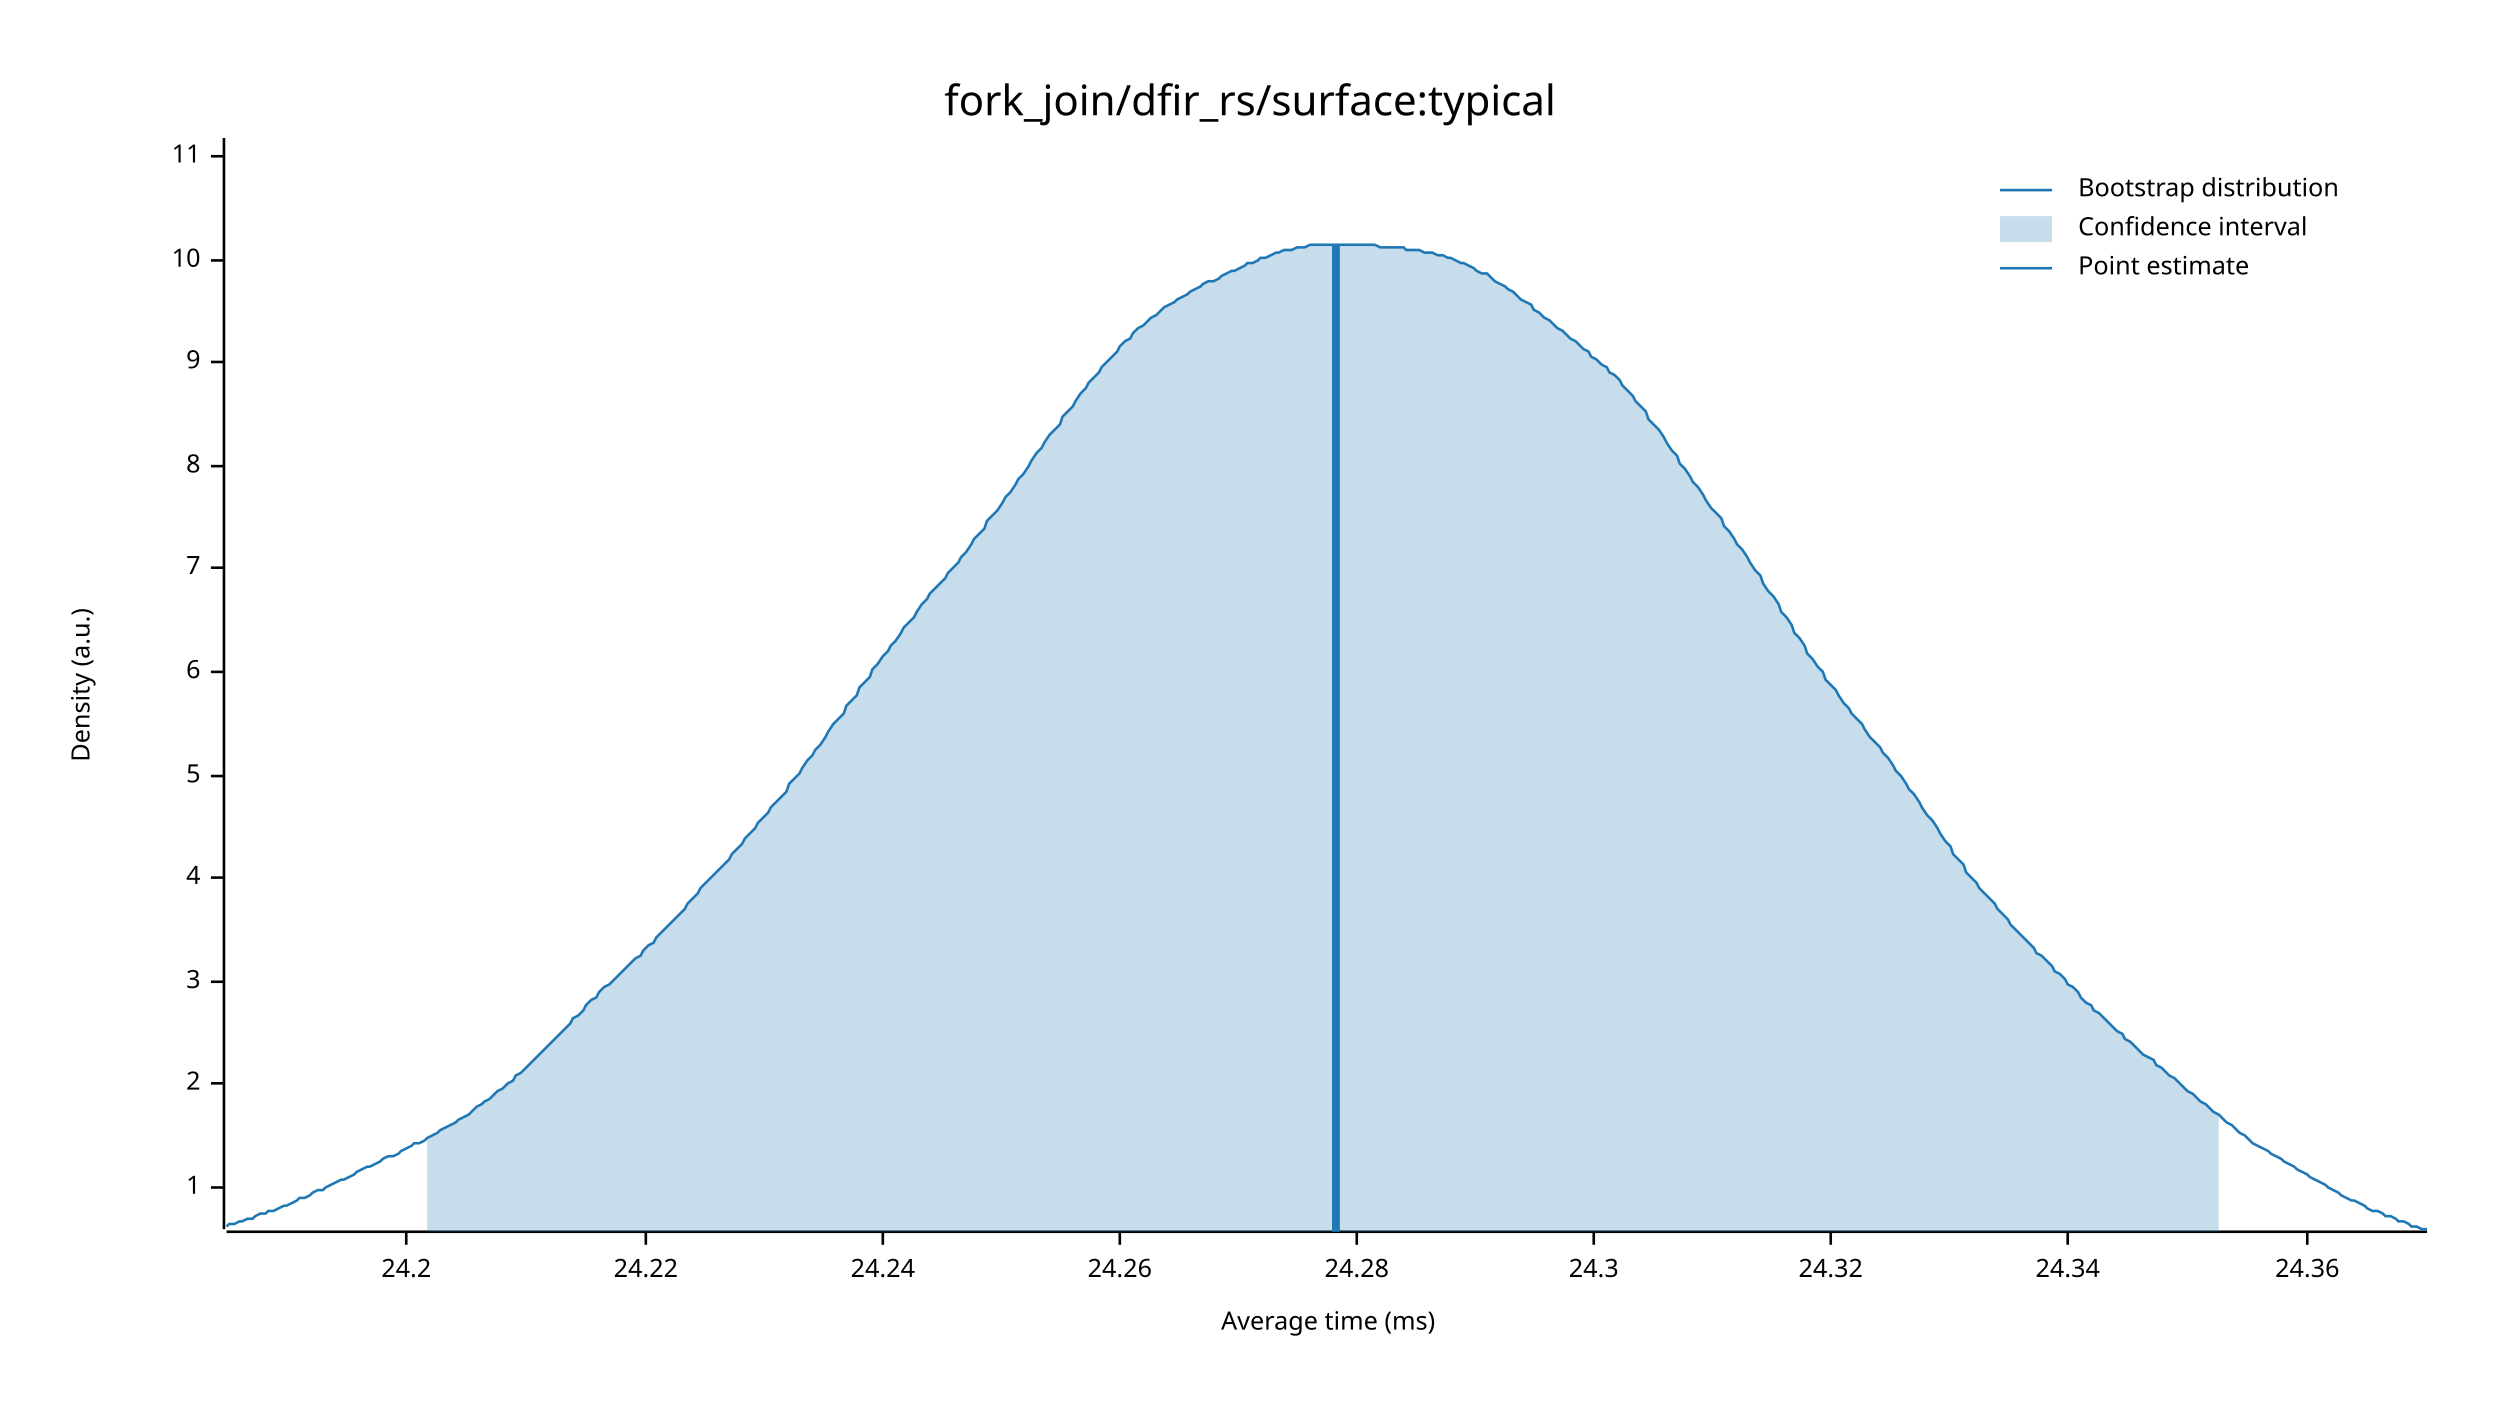
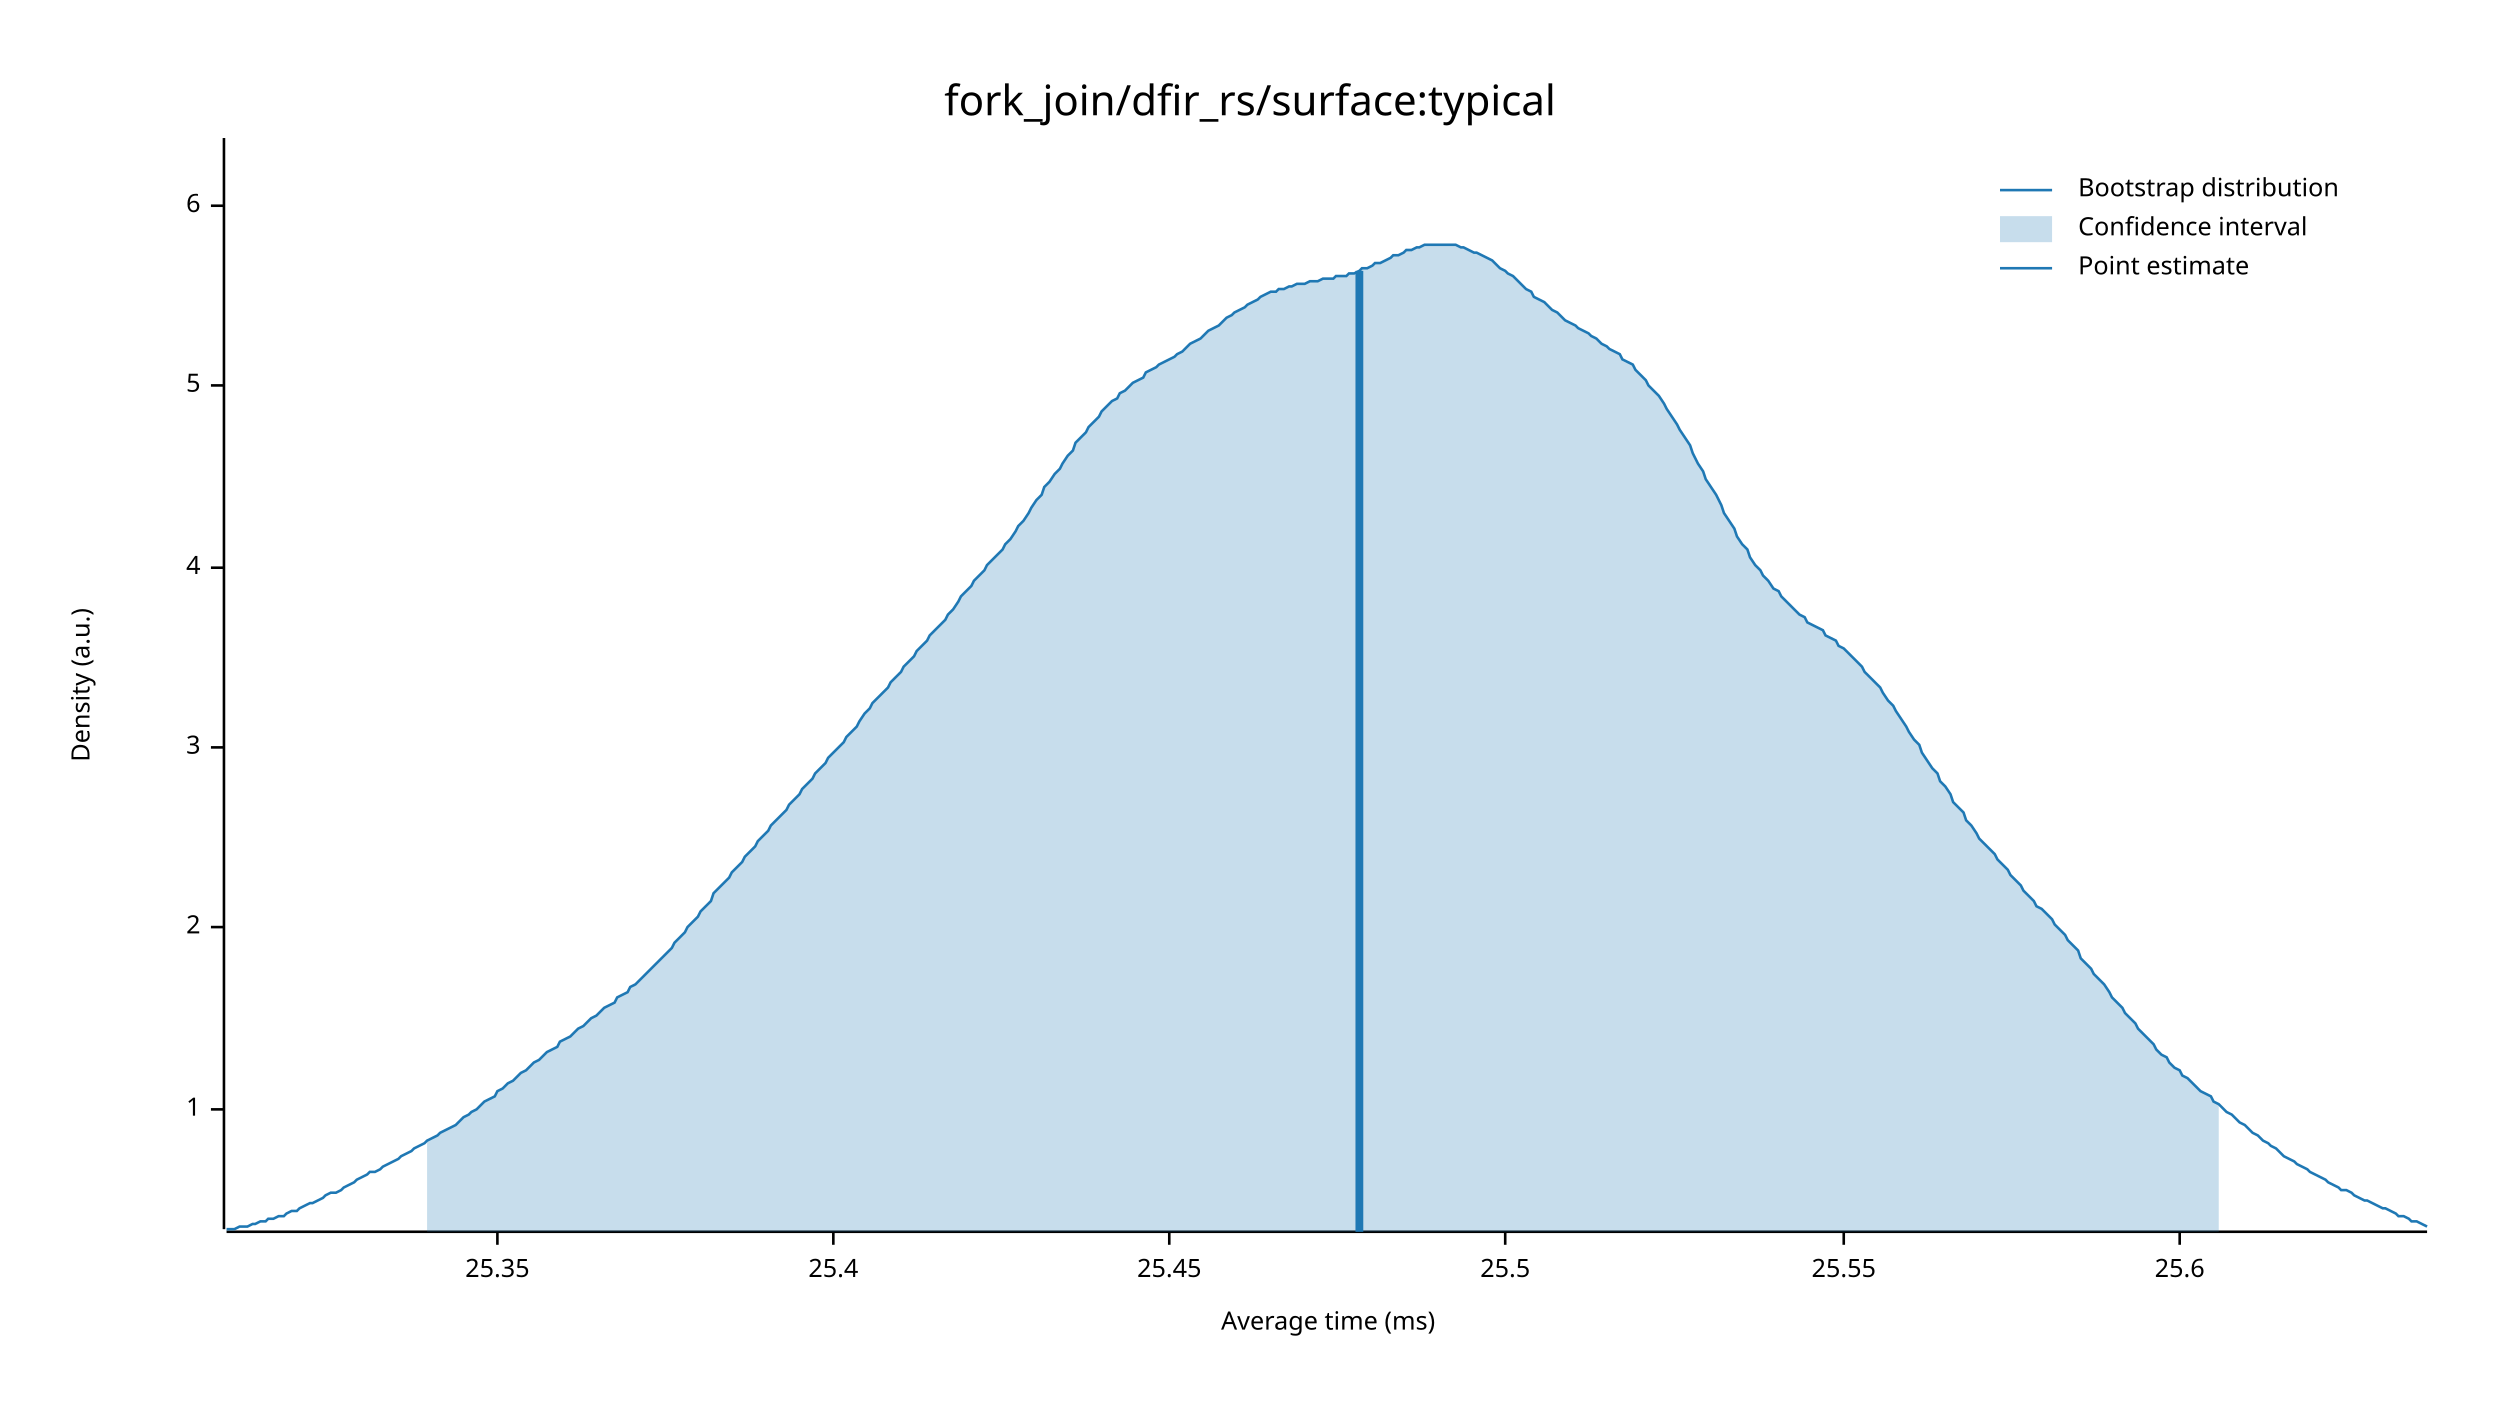
<svg xmlns="http://www.w3.org/2000/svg" width="960" height="540" viewBox="0 0 960 540">
  <text x="480" y="32" dy="0.76em" text-anchor="middle" font-family="sans-serif" font-size="16.129" opacity="1" fill="#000000">
fork_join/dfir_rs/surface:typical
</text>
  <text x="27" y="263" dy="0.76em" text-anchor="middle" font-family="sans-serif" font-size="9.677" opacity="1" fill="#000000" transform="rotate(270, 27, 263)">
Density (a.u.)
</text>
  <text x="510" y="513" dy="-0.5ex" text-anchor="middle" font-family="sans-serif" font-size="9.677" opacity="1" fill="#000000">
Average time (ms)
</text>
  <polyline fill="none" opacity="1" stroke="#000000" stroke-width="1" points="86,53 86,472 " />
-   <text x="77" y="456" dy="0.5ex" text-anchor="end" font-family="sans-serif" font-size="9.677" opacity="1" fill="#000000">
+   <text x="77" y="426" dy="0.5ex" text-anchor="end" font-family="sans-serif" font-size="9.677" opacity="1" fill="#000000">
1
</text>
-   <polyline fill="none" opacity="1" stroke="#000000" stroke-width="1" points="81,456 86,456 " />
-   <text x="77" y="416" dy="0.5ex" text-anchor="end" font-family="sans-serif" font-size="9.677" opacity="1" fill="#000000">
+   <polyline fill="none" opacity="1" stroke="#000000" stroke-width="1" points="81,426 86,426 " />
+   <text x="77" y="356" dy="0.5ex" text-anchor="end" font-family="sans-serif" font-size="9.677" opacity="1" fill="#000000">
2
</text>
-   <polyline fill="none" opacity="1" stroke="#000000" stroke-width="1" points="81,416 86,416 " />
-   <text x="77" y="377" dy="0.5ex" text-anchor="end" font-family="sans-serif" font-size="9.677" opacity="1" fill="#000000">
+   <polyline fill="none" opacity="1" stroke="#000000" stroke-width="1" points="81,356 86,356 " />
+   <text x="77" y="287" dy="0.5ex" text-anchor="end" font-family="sans-serif" font-size="9.677" opacity="1" fill="#000000">
3
</text>
-   <polyline fill="none" opacity="1" stroke="#000000" stroke-width="1" points="81,377 86,377 " />
-   <text x="77" y="337" dy="0.5ex" text-anchor="end" font-family="sans-serif" font-size="9.677" opacity="1" fill="#000000">
+   <polyline fill="none" opacity="1" stroke="#000000" stroke-width="1" points="81,287 86,287 " />
+   <text x="77" y="218" dy="0.5ex" text-anchor="end" font-family="sans-serif" font-size="9.677" opacity="1" fill="#000000">
4
</text>
-   <polyline fill="none" opacity="1" stroke="#000000" stroke-width="1" points="81,337 86,337 " />
-   <text x="77" y="298" dy="0.5ex" text-anchor="end" font-family="sans-serif" font-size="9.677" opacity="1" fill="#000000">
+   <polyline fill="none" opacity="1" stroke="#000000" stroke-width="1" points="81,218 86,218 " />
+   <text x="77" y="148" dy="0.5ex" text-anchor="end" font-family="sans-serif" font-size="9.677" opacity="1" fill="#000000">
5
</text>
-   <polyline fill="none" opacity="1" stroke="#000000" stroke-width="1" points="81,298 86,298 " />
-   <text x="77" y="258" dy="0.5ex" text-anchor="end" font-family="sans-serif" font-size="9.677" opacity="1" fill="#000000">
+   <polyline fill="none" opacity="1" stroke="#000000" stroke-width="1" points="81,148 86,148 " />
+   <text x="77" y="79" dy="0.5ex" text-anchor="end" font-family="sans-serif" font-size="9.677" opacity="1" fill="#000000">
6
</text>
-   <polyline fill="none" opacity="1" stroke="#000000" stroke-width="1" points="81,258 86,258 " />
-   <text x="77" y="218" dy="0.5ex" text-anchor="end" font-family="sans-serif" font-size="9.677" opacity="1" fill="#000000">
- 7
+   <polyline fill="none" opacity="1" stroke="#000000" stroke-width="1" points="81,79 86,79 " />
+   <polyline fill="none" opacity="1" stroke="#000000" stroke-width="1" points="87,473 932,473 " />
+   <text x="191" y="483" dy="0.76em" text-anchor="middle" font-family="sans-serif" font-size="9.677" opacity="1" fill="#000000">
+ 25.35
</text>
-   <polyline fill="none" opacity="1" stroke="#000000" stroke-width="1" points="81,218 86,218 " />
-   <text x="77" y="179" dy="0.5ex" text-anchor="end" font-family="sans-serif" font-size="9.677" opacity="1" fill="#000000">
- 8
+   <polyline fill="none" opacity="1" stroke="#000000" stroke-width="1" points="191,473 191,478 " />
+   <text x="320" y="483" dy="0.76em" text-anchor="middle" font-family="sans-serif" font-size="9.677" opacity="1" fill="#000000">
+ 25.4
</text>
-   <polyline fill="none" opacity="1" stroke="#000000" stroke-width="1" points="81,179 86,179 " />
-   <text x="77" y="139" dy="0.5ex" text-anchor="end" font-family="sans-serif" font-size="9.677" opacity="1" fill="#000000">
- 9
+   <polyline fill="none" opacity="1" stroke="#000000" stroke-width="1" points="320,473 320,478 " />
+   <text x="449" y="483" dy="0.76em" text-anchor="middle" font-family="sans-serif" font-size="9.677" opacity="1" fill="#000000">
+ 25.45
</text>
-   <polyline fill="none" opacity="1" stroke="#000000" stroke-width="1" points="81,139 86,139 " />
-   <text x="77" y="100" dy="0.5ex" text-anchor="end" font-family="sans-serif" font-size="9.677" opacity="1" fill="#000000">
- 10
+   <polyline fill="none" opacity="1" stroke="#000000" stroke-width="1" points="449,473 449,478 " />
+   <text x="578" y="483" dy="0.76em" text-anchor="middle" font-family="sans-serif" font-size="9.677" opacity="1" fill="#000000">
+ 25.5
</text>
-   <polyline fill="none" opacity="1" stroke="#000000" stroke-width="1" points="81,100 86,100 " />
-   <text x="77" y="60" dy="0.5ex" text-anchor="end" font-family="sans-serif" font-size="9.677" opacity="1" fill="#000000">
- 11
+   <polyline fill="none" opacity="1" stroke="#000000" stroke-width="1" points="578,473 578,478 " />
+   <text x="708" y="483" dy="0.76em" text-anchor="middle" font-family="sans-serif" font-size="9.677" opacity="1" fill="#000000">
+ 25.55
</text>
-   <polyline fill="none" opacity="1" stroke="#000000" stroke-width="1" points="81,60 86,60 " />
-   <polyline fill="none" opacity="1" stroke="#000000" stroke-width="1" points="87,473 932,473 " />
-   <text x="156" y="483" dy="0.76em" text-anchor="middle" font-family="sans-serif" font-size="9.677" opacity="1" fill="#000000">
- 24.2
+   <polyline fill="none" opacity="1" stroke="#000000" stroke-width="1" points="708,473 708,478 " />
+   <text x="837" y="483" dy="0.76em" text-anchor="middle" font-family="sans-serif" font-size="9.677" opacity="1" fill="#000000">
+ 25.6
</text>
-   <polyline fill="none" opacity="1" stroke="#000000" stroke-width="1" points="156,473 156,478 " />
-   <text x="248" y="483" dy="0.76em" text-anchor="middle" font-family="sans-serif" font-size="9.677" opacity="1" fill="#000000">
- 24.22
- </text>
-   <polyline fill="none" opacity="1" stroke="#000000" stroke-width="1" points="248,473 248,478 " />
-   <text x="339" y="483" dy="0.76em" text-anchor="middle" font-family="sans-serif" font-size="9.677" opacity="1" fill="#000000">
- 24.24
- </text>
-   <polyline fill="none" opacity="1" stroke="#000000" stroke-width="1" points="339,473 339,478 " />
-   <text x="430" y="483" dy="0.76em" text-anchor="middle" font-family="sans-serif" font-size="9.677" opacity="1" fill="#000000">
- 24.26
- </text>
-   <polyline fill="none" opacity="1" stroke="#000000" stroke-width="1" points="430,473 430,478 " />
-   <text x="521" y="483" dy="0.76em" text-anchor="middle" font-family="sans-serif" font-size="9.677" opacity="1" fill="#000000">
- 24.28
- </text>
-   <polyline fill="none" opacity="1" stroke="#000000" stroke-width="1" points="521,473 521,478 " />
-   <text x="612" y="483" dy="0.76em" text-anchor="middle" font-family="sans-serif" font-size="9.677" opacity="1" fill="#000000">
- 24.3
- </text>
-   <polyline fill="none" opacity="1" stroke="#000000" stroke-width="1" points="612,473 612,478 " />
-   <text x="703" y="483" dy="0.76em" text-anchor="middle" font-family="sans-serif" font-size="9.677" opacity="1" fill="#000000">
- 24.32
- </text>
-   <polyline fill="none" opacity="1" stroke="#000000" stroke-width="1" points="703,473 703,478 " />
-   <text x="794" y="483" dy="0.76em" text-anchor="middle" font-family="sans-serif" font-size="9.677" opacity="1" fill="#000000">
- 24.34
- </text>
-   <polyline fill="none" opacity="1" stroke="#000000" stroke-width="1" points="794,473 794,478 " />
-   <text x="886" y="483" dy="0.76em" text-anchor="middle" font-family="sans-serif" font-size="9.677" opacity="1" fill="#000000">
- 24.36
- </text>
-   <polyline fill="none" opacity="1" stroke="#000000" stroke-width="1" points="886,473 886,478 " />
-   <polyline fill="none" opacity="1" stroke="#1F78B4" stroke-width="1" points="87,471 88,470 90,470 92,469 93,469 95,468 97,468 98,467 100,466 102,466 103,465 105,465 107,464 109,463 110,463 112,462 114,461 115,460 117,460 119,459 120,458 122,457 124,457 125,456 127,455 129,454 131,453 132,453 134,452 136,451 137,450 139,449 141,448 142,448 144,447 146,446 147,445 149,444 151,444 153,443 154,442 156,441 158,440 159,439 161,439 163,438 164,437 166,436 168,435 169,434 171,433 173,432 175,431 176,430 178,429 180,428 181,427 183,425 185,424 186,423 188,422 190,420 191,419 193,418 195,416 197,415 198,413 200,412 202,410 203,409 205,407 207,405 208,404 210,402 212,400 214,398 215,397 217,395 219,393 220,391 222,390 224,388 225,386 227,384 229,383 230,381 232,379 234,378 236,376 237,375 239,373 241,371 242,370 244,368 246,367 247,365 249,363 251,362 252,360 254,358 256,356 258,354 259,353 261,351 263,349 264,347 266,345 268,343 269,341 271,339 273,337 274,336 276,334 278,332 280,330 281,328 283,326 285,324 286,322 288,320 290,318 291,316 293,314 295,312 296,310 298,308 300,306 302,304 303,301 305,299 307,297 308,295 310,292 312,290 313,288 315,286 317,283 318,281 320,278 322,276 324,274 325,271 327,269 329,267 330,264 332,262 334,260 335,257 337,255 339,252 341,250 342,248 344,246 346,243 347,241 349,239 351,237 352,235 354,232 356,230 357,228 359,226 361,224 363,222 364,220 366,218 368,216 369,214 371,212 373,209 374,207 376,205 378,203 379,200 381,198 383,196 385,193 386,191 388,189 390,186 391,184 393,182 395,179 396,177 398,174 400,172 401,170 403,167 405,165 407,163 408,160 410,158 412,156 413,154 415,151 417,149 418,147 420,145 422,143 423,141 425,139 427,137 429,135 430,133 432,131 434,130 435,128 437,126 439,125 440,124 442,122 444,121 445,120 447,118 449,117 451,116 452,115 454,114 456,113 457,112 459,111 461,110 462,109 464,108 466,108 468,107 469,106 471,105 473,104 474,104 476,103 478,102 479,101 481,101 483,100 484,99 486,99 488,98 490,97 491,97 493,96 495,96 496,96 498,95 500,95 501,95 503,94 505,94 506,94 508,94 510,94 512,94 513,94 515,94 517,94 518,94 520,94 522,94 523,94 525,94 527,94 528,94 530,95 532,95 534,95 535,95 537,95 539,95 540,96 542,96 544,96 545,96 547,97 549,97 550,97 552,98 554,98 556,99 557,99 559,100 561,101 562,101 564,102 566,103 567,104 569,105 571,105 573,107 574,108 576,109 578,110 579,111 581,112 583,114 584,115 586,116 588,117 589,119 591,120 593,122 595,123 596,124 598,126 600,127 601,128 603,130 605,131 606,132 608,134 610,135 611,137 613,138 615,140 617,141 618,143 620,144 622,146 623,148 625,150 627,152 628,154 630,156 632,158 633,161 635,163 637,165 639,168 640,170 642,173 644,175 645,178 647,180 649,183 650,185 652,187 654,190 655,192 657,195 659,197 661,199 662,202 664,204 666,207 667,209 669,211 671,214 672,216 674,219 676,221 677,224 679,227 681,229 683,232 684,235 686,237 688,240 689,243 691,245 693,248 694,251 696,253 698,256 700,258 701,261 703,263 705,265 706,267 708,270 710,272 711,274 713,276 715,278 716,280 718,283 720,285 722,287 723,289 725,291 727,294 728,296 730,298 732,301 733,303 735,305 737,308 738,310 740,313 742,315 744,318 745,320 747,323 749,325 750,328 752,330 754,332 755,335 757,337 759,339 760,341 762,343 764,345 766,347 767,349 769,351 771,353 772,355 774,357 776,359 777,360 779,362 781,364 782,366 784,367 786,369 788,371 789,373 791,374 793,376 794,378 796,379 798,381 799,383 801,385 803,386 804,388 806,389 808,391 810,393 811,394 813,396 815,397 816,399 818,400 820,402 821,403 823,405 825,406 827,407 828,409 830,410 832,412 833,413 835,414 837,416 838,417 840,419 842,420 843,421 845,423 847,424 849,426 850,427 852,428 854,430 855,431 857,432 859,434 860,435 862,436 864,438 865,439 867,440 869,441 871,442 872,443 874,444 876,445 877,446 879,447 881,448 882,449 884,450 886,451 887,452 889,453 891,454 893,455 894,456 896,457 898,458 899,459 901,460 903,461 904,461 906,462 908,463 909,464 911,465 913,465 915,466 916,467 918,467 920,468 921,469 923,469 925,470 926,471 928,471 930,472 932,472 " />
-   <polygon opacity="0.25" fill="#1F78B4" points="164,437 166,436 168,435 169,434 171,433 173,432 175,431 176,430 178,429 180,428 181,427 183,425 185,424 186,423 188,422 190,420 191,419 193,418 195,416 197,415 198,413 200,412 202,410 203,409 205,407 207,405 208,404 210,402 212,400 214,398 215,397 217,395 219,393 220,391 222,390 224,388 225,386 227,384 229,383 230,381 232,379 234,378 236,376 237,375 239,373 241,371 242,370 244,368 246,367 247,365 249,363 251,362 252,360 254,358 256,356 258,354 259,353 261,351 263,349 264,347 266,345 268,343 269,341 271,339 273,337 274,336 276,334 278,332 280,330 281,328 283,326 285,324 286,322 288,320 290,318 291,316 293,314 295,312 296,310 298,308 300,306 302,304 303,301 305,299 307,297 308,295 310,292 312,290 313,288 315,286 317,283 318,281 320,278 322,276 324,274 325,271 327,269 329,267 330,264 332,262 334,260 335,257 337,255 339,252 341,250 342,248 344,246 346,243 347,241 349,239 351,237 352,235 354,232 356,230 357,228 359,226 361,224 363,222 364,220 366,218 368,216 369,214 371,212 373,209 374,207 376,205 378,203 379,200 381,198 383,196 385,193 386,191 388,189 390,186 391,184 393,182 395,179 396,177 398,174 400,172 401,170 403,167 405,165 407,163 408,160 410,158 412,156 413,154 415,151 417,149 418,147 420,145 422,143 423,141 425,139 427,137 429,135 430,133 432,131 434,130 435,128 437,126 439,125 440,124 442,122 444,121 445,120 447,118 449,117 451,116 452,115 454,114 456,113 457,112 459,111 461,110 462,109 464,108 466,108 468,107 469,106 471,105 473,104 474,104 476,103 478,102 479,101 481,101 483,100 484,99 486,99 488,98 490,97 491,97 493,96 495,96 496,96 498,95 500,95 501,95 503,94 505,94 506,94 508,94 510,94 512,94 513,94 515,94 517,94 518,94 520,94 522,94 523,94 525,94 527,94 528,94 530,95 532,95 534,95 535,95 537,95 539,95 540,96 542,96 544,96 545,96 547,97 549,97 550,97 552,98 554,98 556,99 557,99 559,100 561,101 562,101 564,102 566,103 567,104 569,105 571,105 573,107 574,108 576,109 578,110 579,111 581,112 583,114 584,115 586,116 588,117 589,119 591,120 593,122 595,123 596,124 598,126 600,127 601,128 603,130 605,131 606,132 608,134 610,135 611,137 613,138 615,140 617,141 618,143 620,144 622,146 623,148 625,150 627,152 628,154 630,156 632,158 633,161 635,163 637,165 639,168 640,170 642,173 644,175 645,178 647,180 649,183 650,185 652,187 654,190 655,192 657,195 659,197 661,199 662,202 664,204 666,207 667,209 669,211 671,214 672,216 674,219 676,221 677,224 679,227 681,229 683,232 684,235 686,237 688,240 689,243 691,245 693,248 694,251 696,253 698,256 700,258 701,261 703,263 705,265 706,267 708,270 710,272 711,274 713,276 715,278 716,280 718,283 720,285 722,287 723,289 725,291 727,294 728,296 730,298 732,301 733,303 735,305 737,308 738,310 740,313 742,315 744,318 745,320 747,323 749,325 750,328 752,330 754,332 755,335 757,337 759,339 760,341 762,343 764,345 766,347 767,349 769,351 771,353 772,355 774,357 776,359 777,360 779,362 781,364 782,366 784,367 786,369 788,371 789,373 791,374 793,376 794,378 796,379 798,381 799,383 801,385 803,386 804,388 806,389 808,391 810,393 811,394 813,396 815,397 816,399 818,400 820,402 821,403 823,405 825,406 827,407 828,409 830,410 832,412 833,413 835,414 837,416 838,417 840,419 842,420 843,421 845,423 847,424 849,426 850,427 852,428 852,473 164,473 " />
-   <polyline fill="none" opacity="1" stroke="#1F78B4" stroke-width="3" points="513,473 513,94 " />
+   <polyline fill="none" opacity="1" stroke="#000000" stroke-width="1" points="837,473 837,478 " />
+   <polyline fill="none" opacity="1" stroke="#1F78B4" stroke-width="1" points="87,472 88,472 90,472 92,471 93,471 95,471 97,470 98,470 100,469 102,469 103,468 105,468 107,467 109,467 110,466 112,465 114,465 115,464 117,463 119,462 120,462 122,461 124,460 125,459 127,458 129,458 131,457 132,456 134,455 136,454 137,453 139,452 141,451 142,450 144,450 146,449 147,448 149,447 151,446 153,445 154,444 156,443 158,442 159,441 161,440 163,439 164,438 166,437 168,436 169,435 171,434 173,433 175,432 176,431 178,429 180,428 181,427 183,426 185,424 186,423 188,422 190,421 191,419 193,418 195,416 197,415 198,414 200,412 202,411 203,410 205,408 207,407 208,406 210,404 212,403 214,402 215,400 217,399 219,398 220,397 222,395 224,394 225,393 227,391 229,390 230,389 232,387 234,386 236,385 237,383 239,382 241,381 242,379 244,378 246,376 247,375 249,373 251,371 252,370 254,368 256,366 258,364 259,362 261,360 263,358 264,356 266,354 268,352 269,350 271,348 273,346 274,343 276,341 278,339 280,337 281,335 283,333 285,331 286,329 288,327 290,325 291,323 293,321 295,319 296,317 298,315 300,313 302,311 303,309 305,307 307,305 308,303 310,301 312,299 313,297 315,295 317,293 318,291 320,289 322,287 324,285 325,283 327,281 329,279 330,277 332,274 334,272 335,270 337,268 339,266 341,264 342,262 344,260 346,258 347,256 349,254 351,252 352,250 354,248 356,246 357,244 359,242 361,240 363,238 364,236 366,234 368,231 369,229 371,227 373,225 374,223 376,221 378,219 379,217 381,215 383,213 385,211 386,209 388,207 390,204 391,202 393,200 395,197 396,195 398,192 400,190 401,187 403,185 405,182 407,180 408,178 410,175 412,173 413,170 415,168 417,166 418,164 420,162 422,160 423,158 425,156 427,154 429,153 430,151 432,150 434,148 435,147 437,146 439,145 440,143 442,142 444,141 445,140 447,139 449,138 451,137 452,136 454,135 456,133 457,132 459,131 461,130 462,129 464,127 466,126 468,125 469,124 471,122 473,121 474,120 476,119 478,118 479,117 481,116 483,115 484,114 486,113 488,112 490,112 491,111 493,111 495,110 496,110 498,109 500,109 501,109 503,108 505,108 506,108 508,107 510,107 512,107 513,106 515,106 517,106 518,105 520,105 522,104 523,103 525,103 527,102 528,101 530,101 532,100 534,99 535,98 537,98 539,97 540,96 542,96 544,95 545,95 547,94 549,94 550,94 552,94 554,94 556,94 557,94 559,94 561,95 562,95 564,96 566,97 567,97 569,98 571,99 573,100 574,101 576,103 578,104 579,105 581,106 583,108 584,109 586,111 588,112 589,114 591,115 593,116 595,118 596,119 598,120 600,122 601,123 603,124 605,125 606,126 608,127 610,128 611,129 613,130 615,132 617,133 618,134 620,135 622,136 623,138 625,139 627,140 628,142 630,144 632,146 633,148 635,150 637,152 639,155 640,157 642,160 644,163 645,165 647,168 649,171 650,174 652,178 654,181 655,184 657,187 659,190 661,194 662,197 664,200 666,203 667,206 669,209 671,211 672,214 674,217 676,219 677,221 679,223 681,226 683,227 684,229 686,231 688,233 689,234 691,236 693,237 694,239 696,240 698,241 700,242 701,244 703,245 705,246 706,248 708,249 710,251 711,252 713,254 715,256 716,258 718,260 720,262 722,264 723,266 725,269 727,271 728,273 730,276 732,279 733,281 735,284 737,286 738,289 740,292 742,295 744,297 745,300 747,302 749,305 750,308 752,310 754,312 755,315 757,317 759,320 760,322 762,324 764,326 766,328 767,330 769,332 771,334 772,336 774,338 776,340 777,342 779,344 781,346 782,348 784,349 786,351 788,353 789,355 791,357 793,359 794,361 796,363 798,365 799,368 801,370 803,372 804,374 806,376 808,378 810,381 811,383 813,385 815,387 816,389 818,391 820,393 821,395 823,397 825,399 827,401 828,403 830,405 832,406 833,408 835,410 837,411 838,413 840,414 842,416 843,417 845,419 847,420 849,421 850,423 852,424 854,426 855,427 857,428 859,430 860,431 862,432 864,434 865,435 867,436 869,438 871,439 872,440 874,441 876,443 877,444 879,445 881,446 882,447 884,448 886,449 887,450 889,451 891,452 893,453 894,454 896,455 898,456 899,457 901,457 903,458 904,459 906,460 908,461 909,461 911,462 913,463 915,464 916,464 918,465 920,466 921,467 923,467 925,468 926,469 928,469 930,470 932,471 " />
+   <polygon opacity="0.25" fill="#1F78B4" points="164,438 166,437 168,436 169,435 171,434 173,433 175,432 176,431 178,429 180,428 181,427 183,426 185,424 186,423 188,422 190,421 191,419 193,418 195,416 197,415 198,414 200,412 202,411 203,410 205,408 207,407 208,406 210,404 212,403 214,402 215,400 217,399 219,398 220,397 222,395 224,394 225,393 227,391 229,390 230,389 232,387 234,386 236,385 237,383 239,382 241,381 242,379 244,378 246,376 247,375 249,373 251,371 252,370 254,368 256,366 258,364 259,362 261,360 263,358 264,356 266,354 268,352 269,350 271,348 273,346 274,343 276,341 278,339 280,337 281,335 283,333 285,331 286,329 288,327 290,325 291,323 293,321 295,319 296,317 298,315 300,313 302,311 303,309 305,307 307,305 308,303 310,301 312,299 313,297 315,295 317,293 318,291 320,289 322,287 324,285 325,283 327,281 329,279 330,277 332,274 334,272 335,270 337,268 339,266 341,264 342,262 344,260 346,258 347,256 349,254 351,252 352,250 354,248 356,246 357,244 359,242 361,240 363,238 364,236 366,234 368,231 369,229 371,227 373,225 374,223 376,221 378,219 379,217 381,215 383,213 385,211 386,209 388,207 390,204 391,202 393,200 395,197 396,195 398,192 400,190 401,187 403,185 405,182 407,180 408,178 410,175 412,173 413,170 415,168 417,166 418,164 420,162 422,160 423,158 425,156 427,154 429,153 430,151 432,150 434,148 435,147 437,146 439,145 440,143 442,142 444,141 445,140 447,139 449,138 451,137 452,136 454,135 456,133 457,132 459,131 461,130 462,129 464,127 466,126 468,125 469,124 471,122 473,121 474,120 476,119 478,118 479,117 481,116 483,115 484,114 486,113 488,112 490,112 491,111 493,111 495,110 496,110 498,109 500,109 501,109 503,108 505,108 506,108 508,107 510,107 512,107 513,106 515,106 517,106 518,105 520,105 522,104 523,103 525,103 527,102 528,101 530,101 532,100 534,99 535,98 537,98 539,97 540,96 542,96 544,95 545,95 547,94 549,94 550,94 552,94 554,94 556,94 557,94 559,94 561,95 562,95 564,96 566,97 567,97 569,98 571,99 573,100 574,101 576,103 578,104 579,105 581,106 583,108 584,109 586,111 588,112 589,114 591,115 593,116 595,118 596,119 598,120 600,122 601,123 603,124 605,125 606,126 608,127 610,128 611,129 613,130 615,132 617,133 618,134 620,135 622,136 623,138 625,139 627,140 628,142 630,144 632,146 633,148 635,150 637,152 639,155 640,157 642,160 644,163 645,165 647,168 649,171 650,174 652,178 654,181 655,184 657,187 659,190 661,194 662,197 664,200 666,203 667,206 669,209 671,211 672,214 674,217 676,219 677,221 679,223 681,226 683,227 684,229 686,231 688,233 689,234 691,236 693,237 694,239 696,240 698,241 700,242 701,244 703,245 705,246 706,248 708,249 710,251 711,252 713,254 715,256 716,258 718,260 720,262 722,264 723,266 725,269 727,271 728,273 730,276 732,279 733,281 735,284 737,286 738,289 740,292 742,295 744,297 745,300 747,302 749,305 750,308 752,310 754,312 755,315 757,317 759,320 760,322 762,324 764,326 766,328 767,330 769,332 771,334 772,336 774,338 776,340 777,342 779,344 781,346 782,348 784,349 786,351 788,353 789,355 791,357 793,359 794,361 796,363 798,365 799,368 801,370 803,372 804,374 806,376 808,378 810,381 811,383 813,385 815,387 816,389 818,391 820,393 821,395 823,397 825,399 827,401 828,403 830,405 832,406 833,408 835,410 837,411 838,413 840,414 842,416 843,417 845,419 847,420 849,421 850,423 852,424 852,473 164,473 " />
+   <polyline fill="none" opacity="1" stroke="#1F78B4" stroke-width="3" points="522,473 522,104 " />
  <text x="798" y="68" dy="0.76em" text-anchor="start" font-family="sans-serif" font-size="9.677" opacity="1" fill="#000000">
Bootstrap distribution
</text>
  <text x="798" y="83" dy="0.76em" text-anchor="start" font-family="sans-serif" font-size="9.677" opacity="1" fill="#000000">
Confidence interval
</text>
  <text x="798" y="98" dy="0.76em" text-anchor="start" font-family="sans-serif" font-size="9.677" opacity="1" fill="#000000">
Point estimate
</text>
  <polyline fill="none" opacity="1" stroke="#1F78B4" stroke-width="1" points="768,73 788,73 " />
  <rect x="768" y="83" width="20" height="10" opacity="0.25" fill="#1F78B4" stroke="none" />
  <polyline fill="none" opacity="1" stroke="#1F78B4" stroke-width="1" points="768,103 788,103 " />
</svg>
